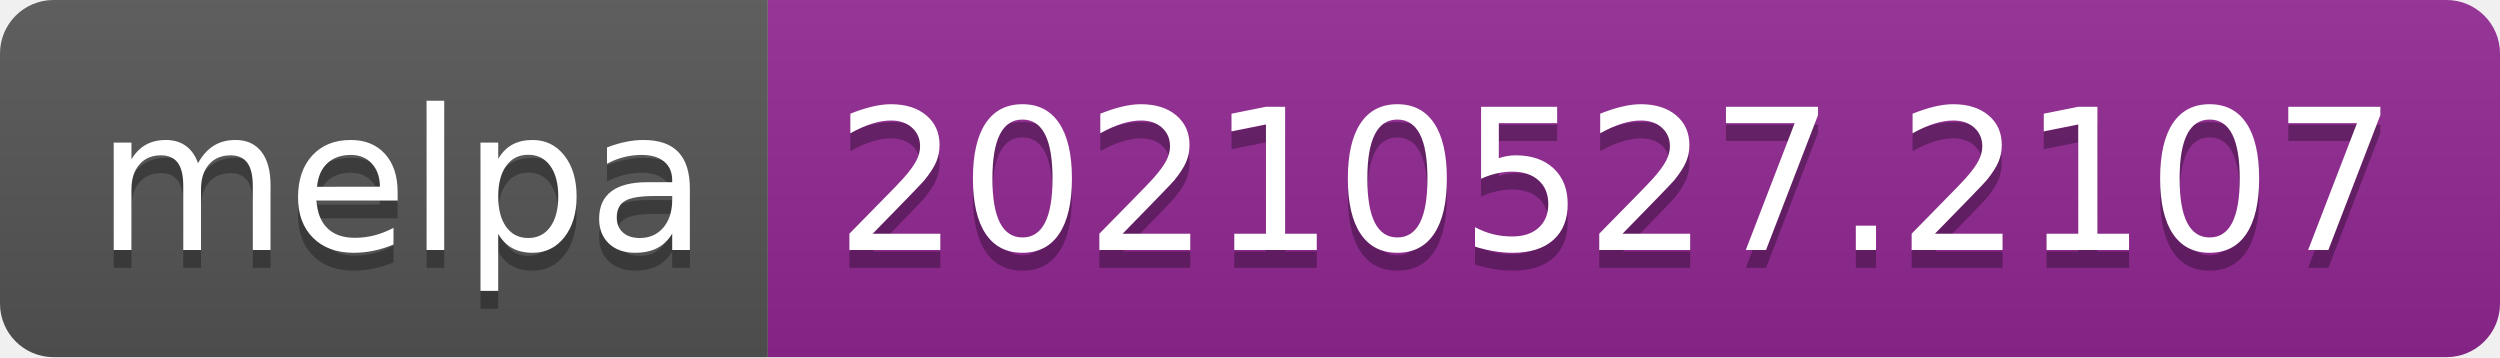
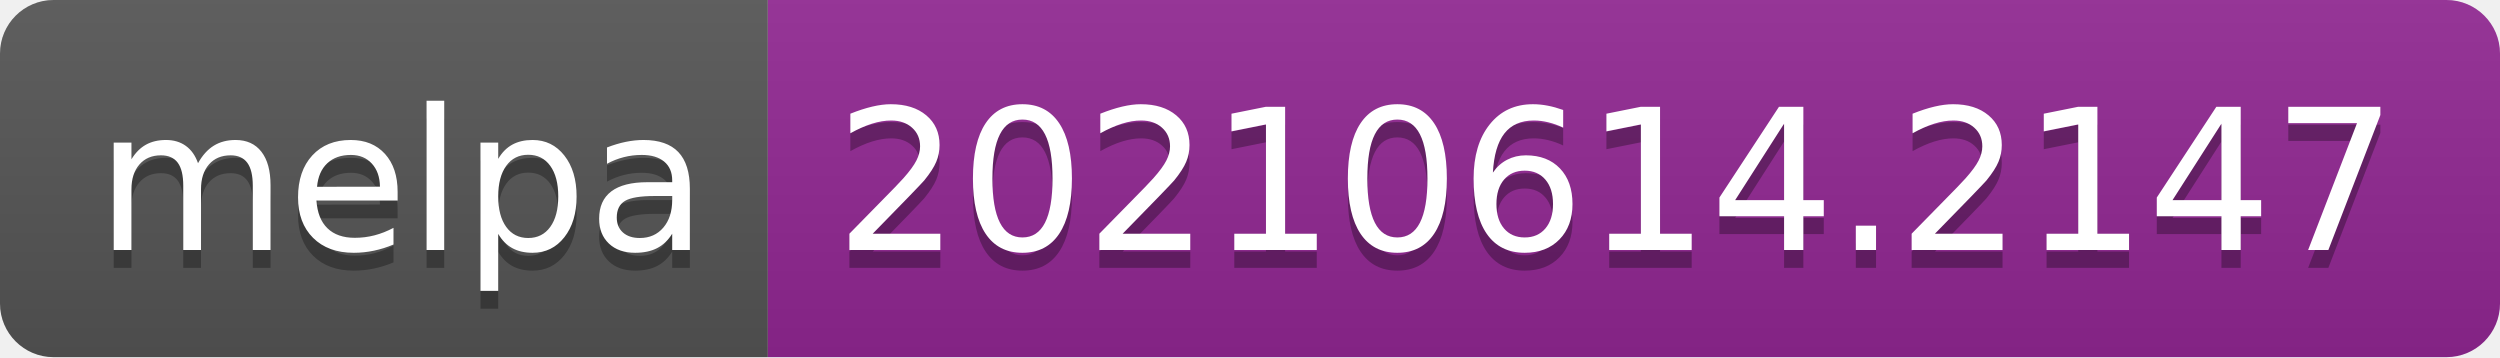
- <svg xmlns="http://www.w3.org/2000/svg" width="140" height="20" role="img" aria-label="melpa: 20210527.2107">
+ <svg xmlns="http://www.w3.org/2000/svg" width="140" height="20" role="img" aria-label="melpa: 20210614.2147">
  <linearGradient id="s" x2="0" y2="100%">
    <stop offset="0" stop-color="#bbb" stop-opacity=".1" />
    <stop offset="1" stop-opacity=".1" />
  </linearGradient>
  <clipPath id="r">
    <rect width="140" height="20" rx="3" fill="#fff" />
  </clipPath>
  <g clip-path="url(#r)">
    <rect width="43" height="20" fill="#555" />
    <rect x="43" width="97" height="20" fill="#922793" />
    <rect width="140" height="20" fill="url(#s)" />
  </g>
  <g fill="#fff" text-anchor="middle" font-family="Verdana,Geneva,DejaVu Sans,sans-serif" text-rendering="geometricPrecision" font-size="110">
    <text aria-hidden="true" x="225" y="150" fill="#010101" fill-opacity=".3" transform="scale(.1)" textLength="330">melpa</text>
    <text x="225" y="140" transform="scale(.1)" fill="#fff" textLength="330">melpa</text>
-     <text aria-hidden="true" x="905" y="150" fill="#010101" fill-opacity=".3" transform="scale(.1)" textLength="870">20210527.2107</text>
-     <text x="905" y="140" transform="scale(.1)" fill="#fff" textLength="870">20210527.2107</text>
+     <text aria-hidden="true" x="905" y="150" fill="#010101" fill-opacity=".3" transform="scale(.1)" textLength="870">20210614.2147</text>
+     <text x="905" y="140" transform="scale(.1)" fill="#fff" textLength="870">20210614.2147</text>
  </g>
</svg>
